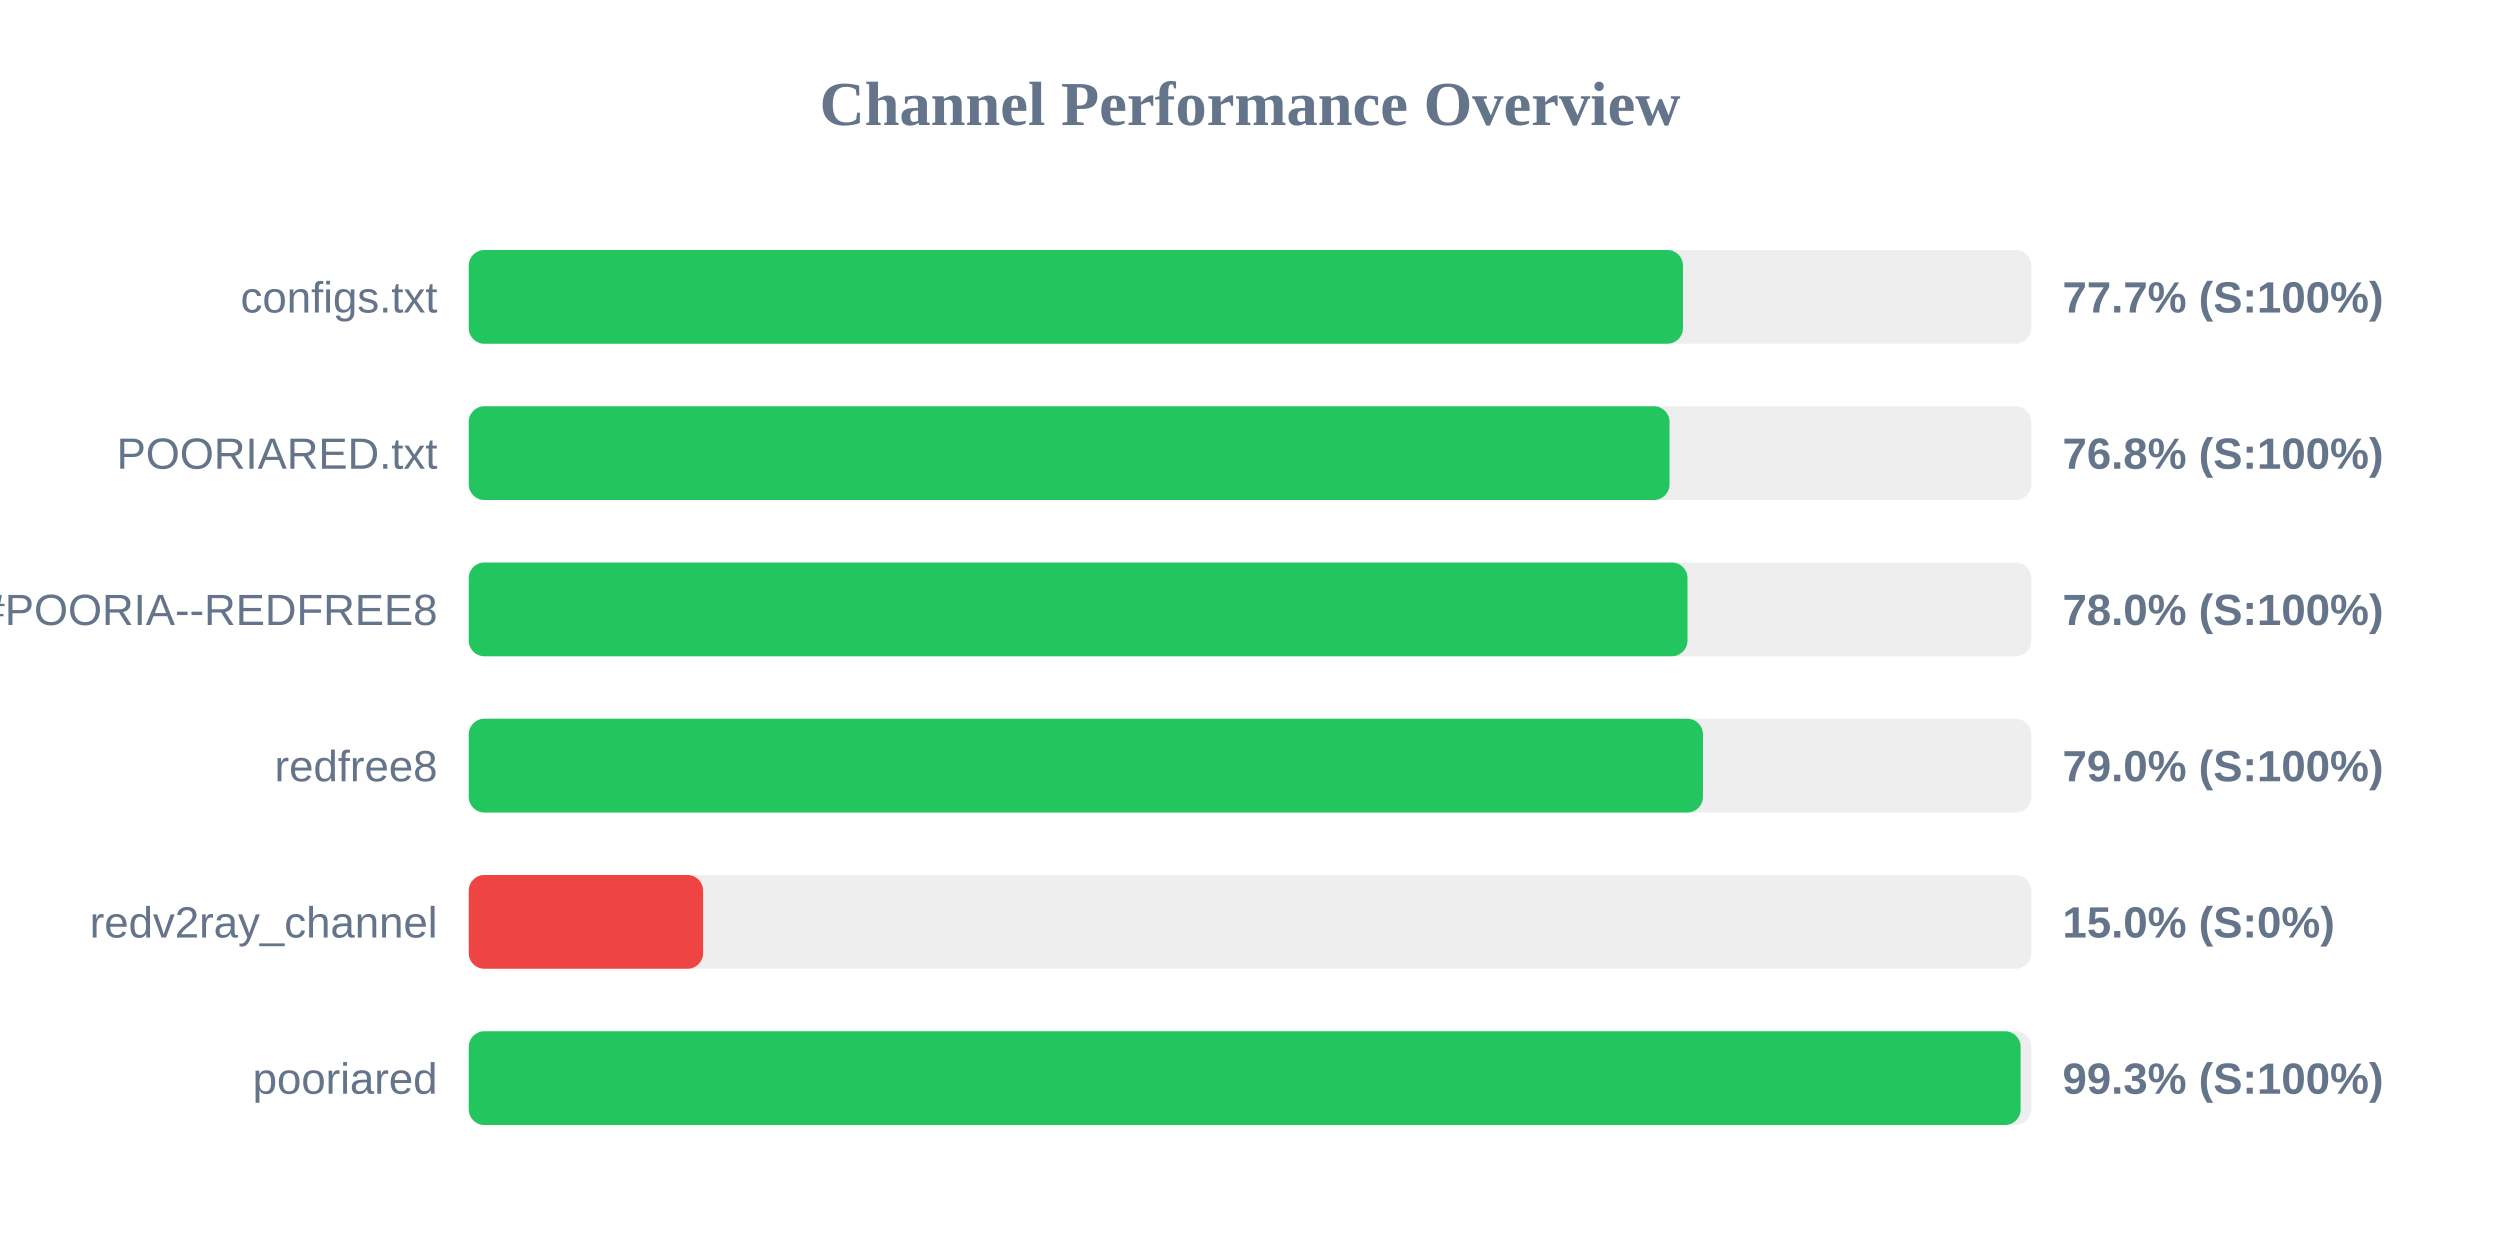
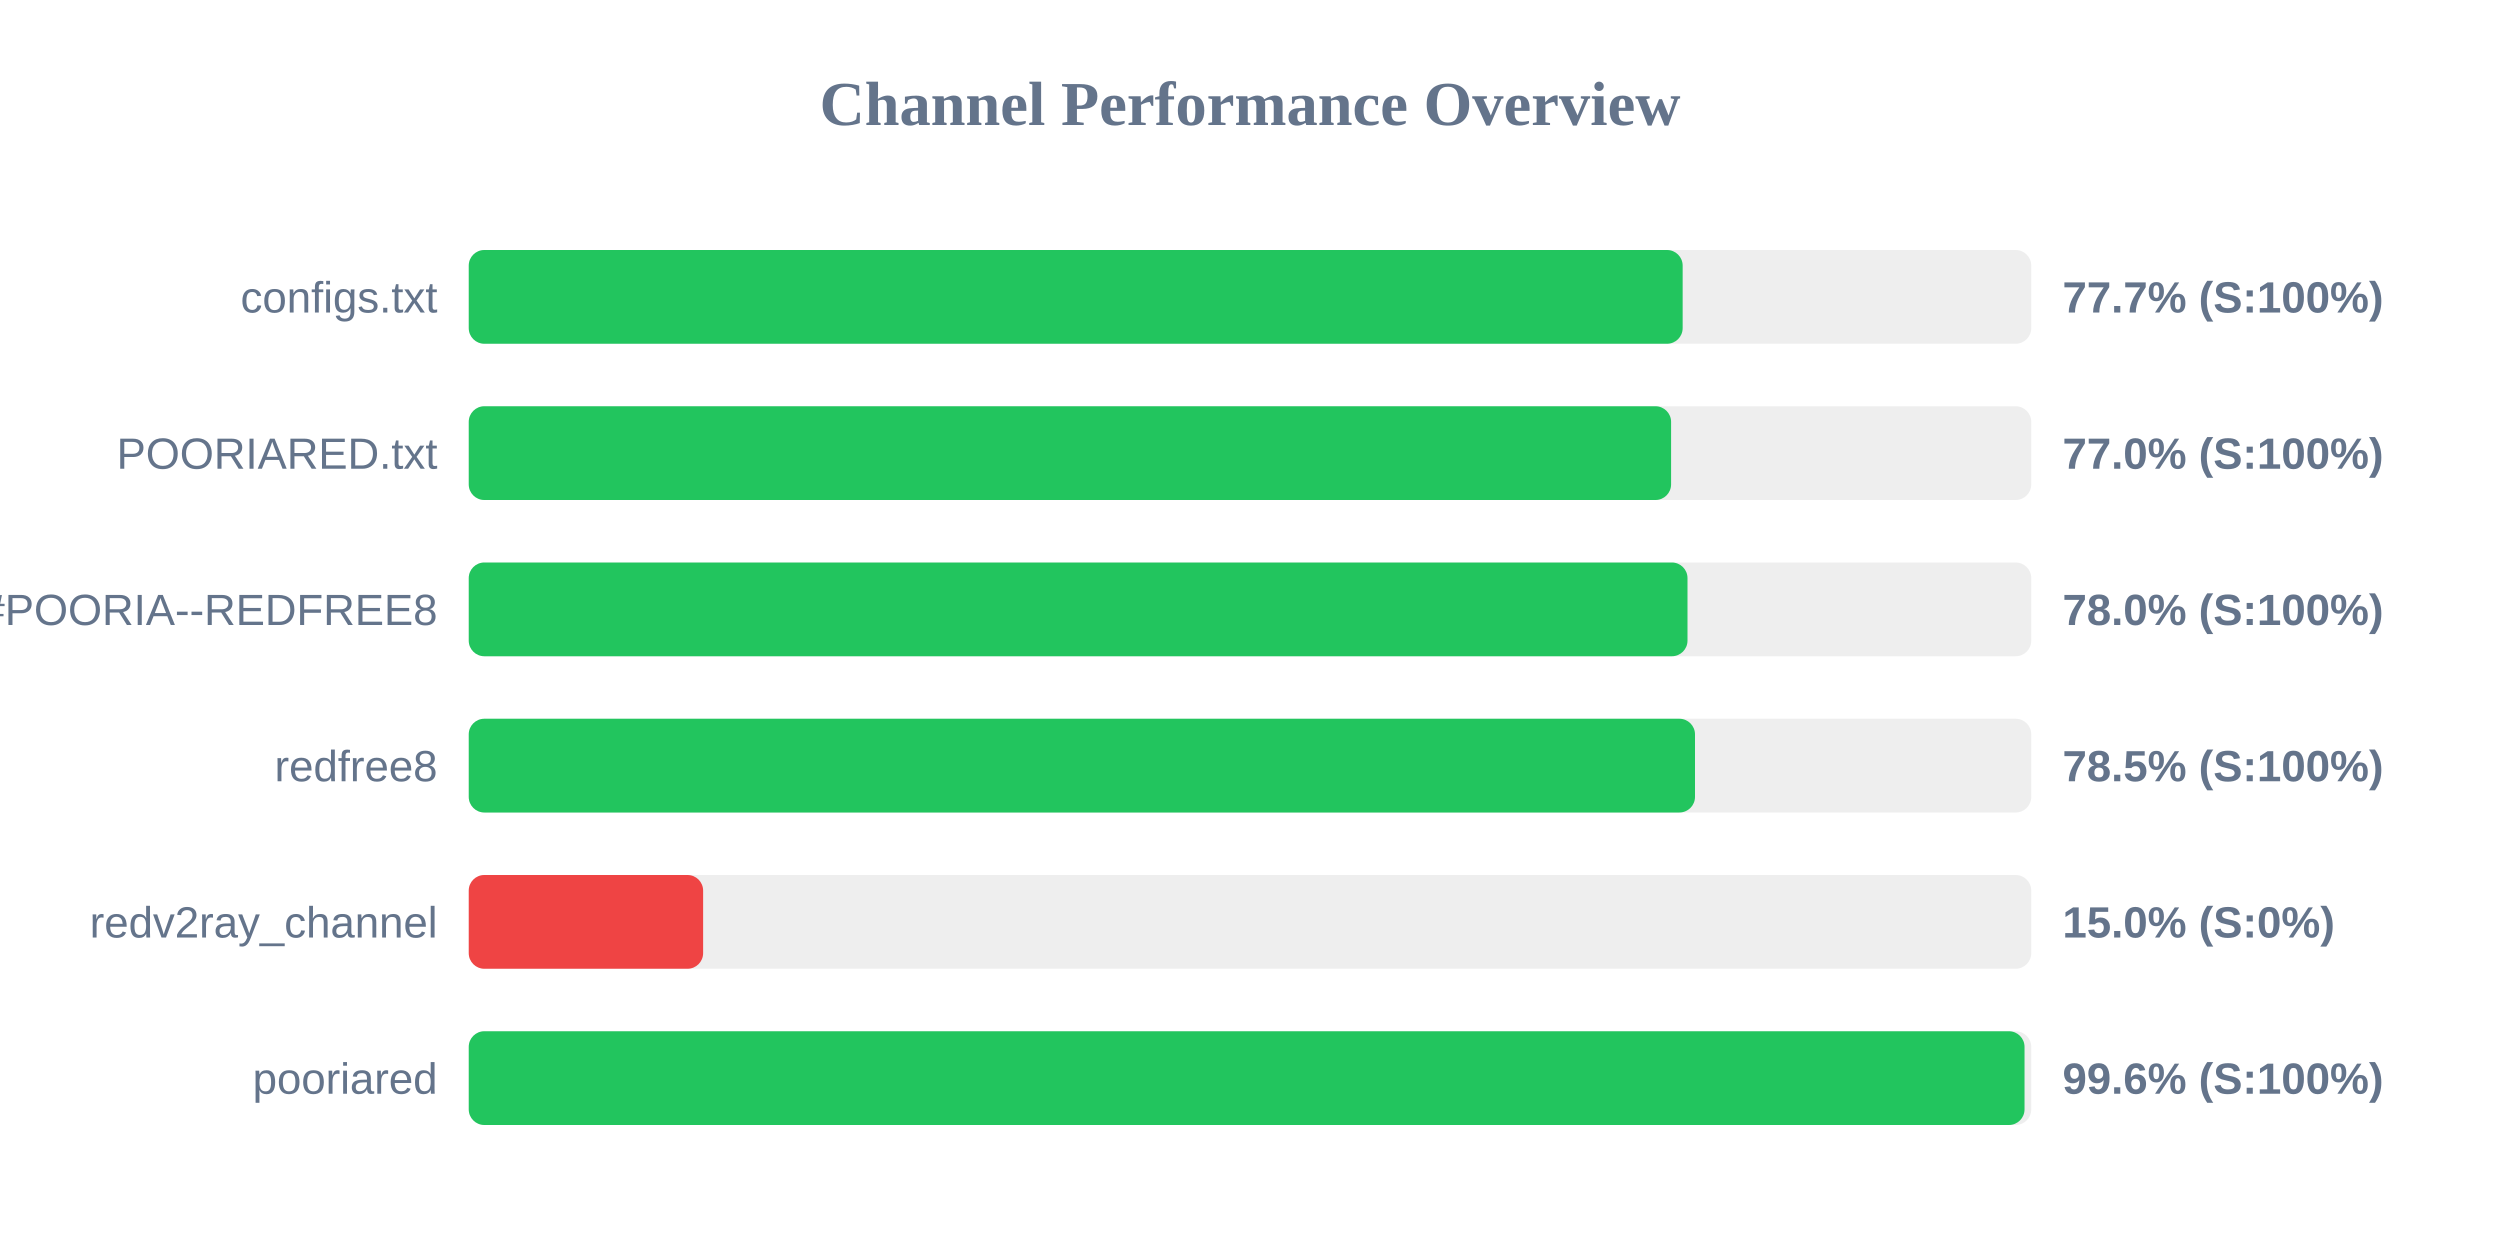
<svg xmlns="http://www.w3.org/2000/svg" width="800" height="400" version="1.1">
  <style>
        .row { font: 14px Arial; fill: #64748b; }
        .score { font: bold 14px Arial; fill: #64748b; }
    </style>
  <text x="400" y="40" text-anchor="middle" font-size="20px" font-weight="bold" fill="#64748b">Channel Performance Overview</text>
  <rect x="150" y="80" width="500" height="30" fill="#eee" rx="5" />
-   <rect x="150" y="80" width="388.55" height="30" fill="#22c55e" rx="5" />
+   <rect x="150" y="80" width="388.45" height="30" fill="#22c55e" rx="5" />
  <text x="140" y="100" text-anchor="end" class="row">configs.txt</text>
  <text x="660" y="100" text-anchor="start" class="score">77.7% (S:100%)</text>
  <rect x="150" y="130" width="500" height="30" fill="#eee" rx="5" />
-   <rect x="150" y="130" width="384.25" height="30" fill="#22c55e" rx="5" />
+   <rect x="150" y="130" width="384.75" height="30" fill="#22c55e" rx="5" />
  <text x="140" y="150" text-anchor="end" class="row">POORIARED.txt</text>
-   <text x="660" y="150" text-anchor="start" class="score">76.8% (S:100%)</text>
+   <text x="660" y="150" text-anchor="start" class="score">77.0% (S:100%)</text>
  <rect x="150" y="180" width="500" height="30" fill="#eee" rx="5" />
  <rect x="150" y="180" width="390.0" height="30" fill="#22c55e" rx="5" />
  <text x="140" y="200" text-anchor="end" class="row">POORIA--REDFREE8.txt#POORIA--REDFREE8</text>
  <text x="660" y="200" text-anchor="start" class="score">78.0% (S:100%)</text>
  <rect x="150" y="230" width="500" height="30" fill="#eee" rx="5" />
-   <rect x="150" y="230" width="394.95" height="30" fill="#22c55e" rx="5" />
+   <rect x="150" y="230" width="392.4" height="30" fill="#22c55e" rx="5" />
  <text x="140" y="250" text-anchor="end" class="row">redfree8</text>
-   <text x="660" y="250" text-anchor="start" class="score">79.0% (S:100%)</text>
+   <text x="660" y="250" text-anchor="start" class="score">78.5% (S:100%)</text>
  <rect x="150" y="280" width="500" height="30" fill="#eee" rx="5" />
  <rect x="150" y="280" width="75.0" height="30" fill="#ef4444" rx="5" />
  <text x="140" y="300" text-anchor="end" class="row">redv2ray_channel</text>
  <text x="660" y="300" text-anchor="start" class="score">15.0% (S:0%)</text>
  <rect x="150" y="330" width="500" height="30" fill="#eee" rx="5" />
-   <rect x="150" y="330" width="496.6" height="30" fill="#22c55e" rx="5" />
+   <rect x="150" y="330" width="497.85" height="30" fill="#22c55e" rx="5" />
  <text x="140" y="350" text-anchor="end" class="row">pooriared</text>
-   <text x="660" y="350" text-anchor="start" class="score">99.3% (S:100%)</text>
+   <text x="660" y="350" text-anchor="start" class="score">99.6% (S:100%)</text>
</svg>
